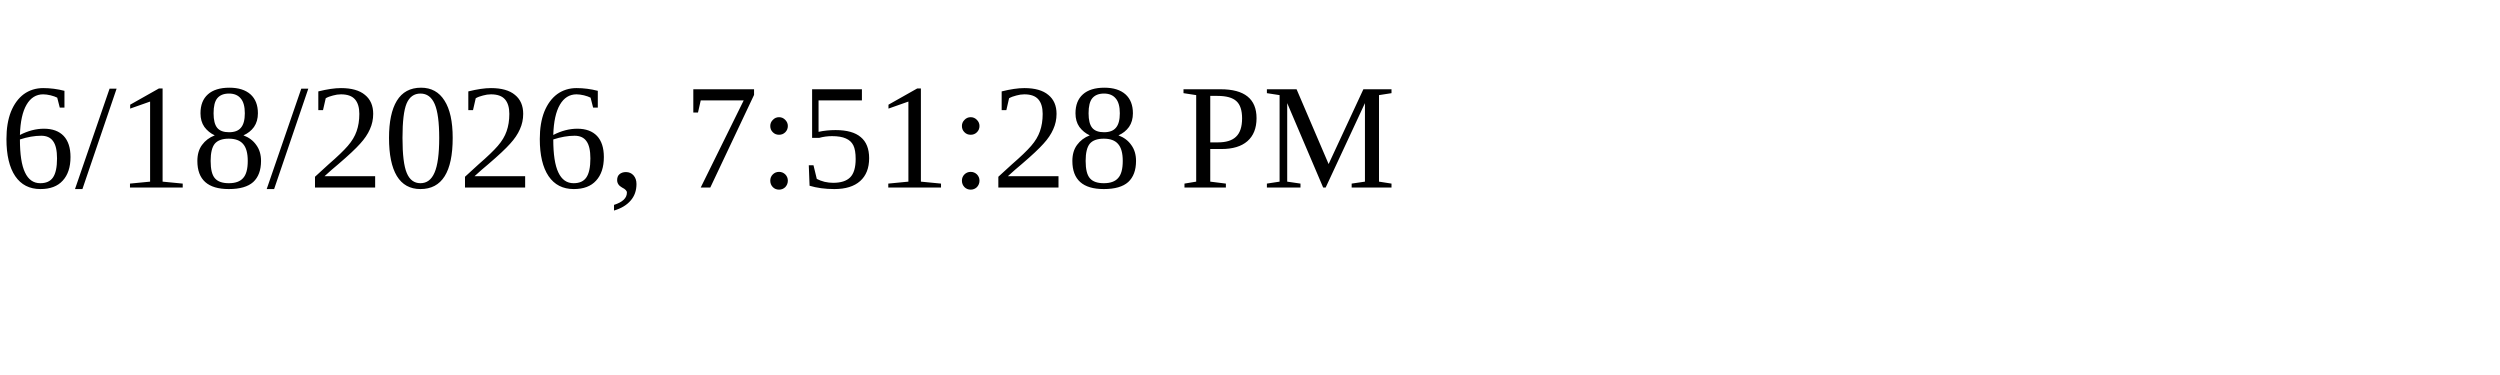
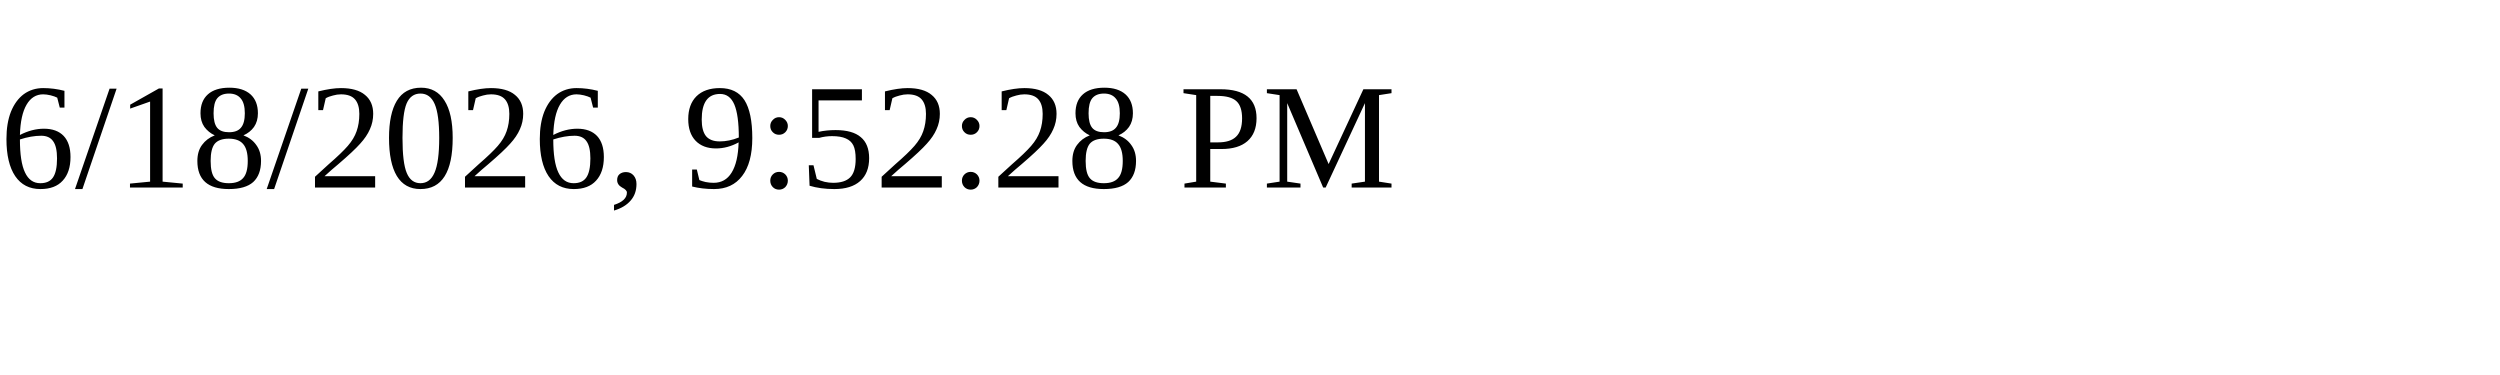
<svg xmlns="http://www.w3.org/2000/svg" height="30" width="200">
-   <text x="0" y="15">6/18/2026, 7:51:28 PM</text>
+   <text x="0" y="15">6/18/2026, 9:52:28 PM</text>
</svg>
